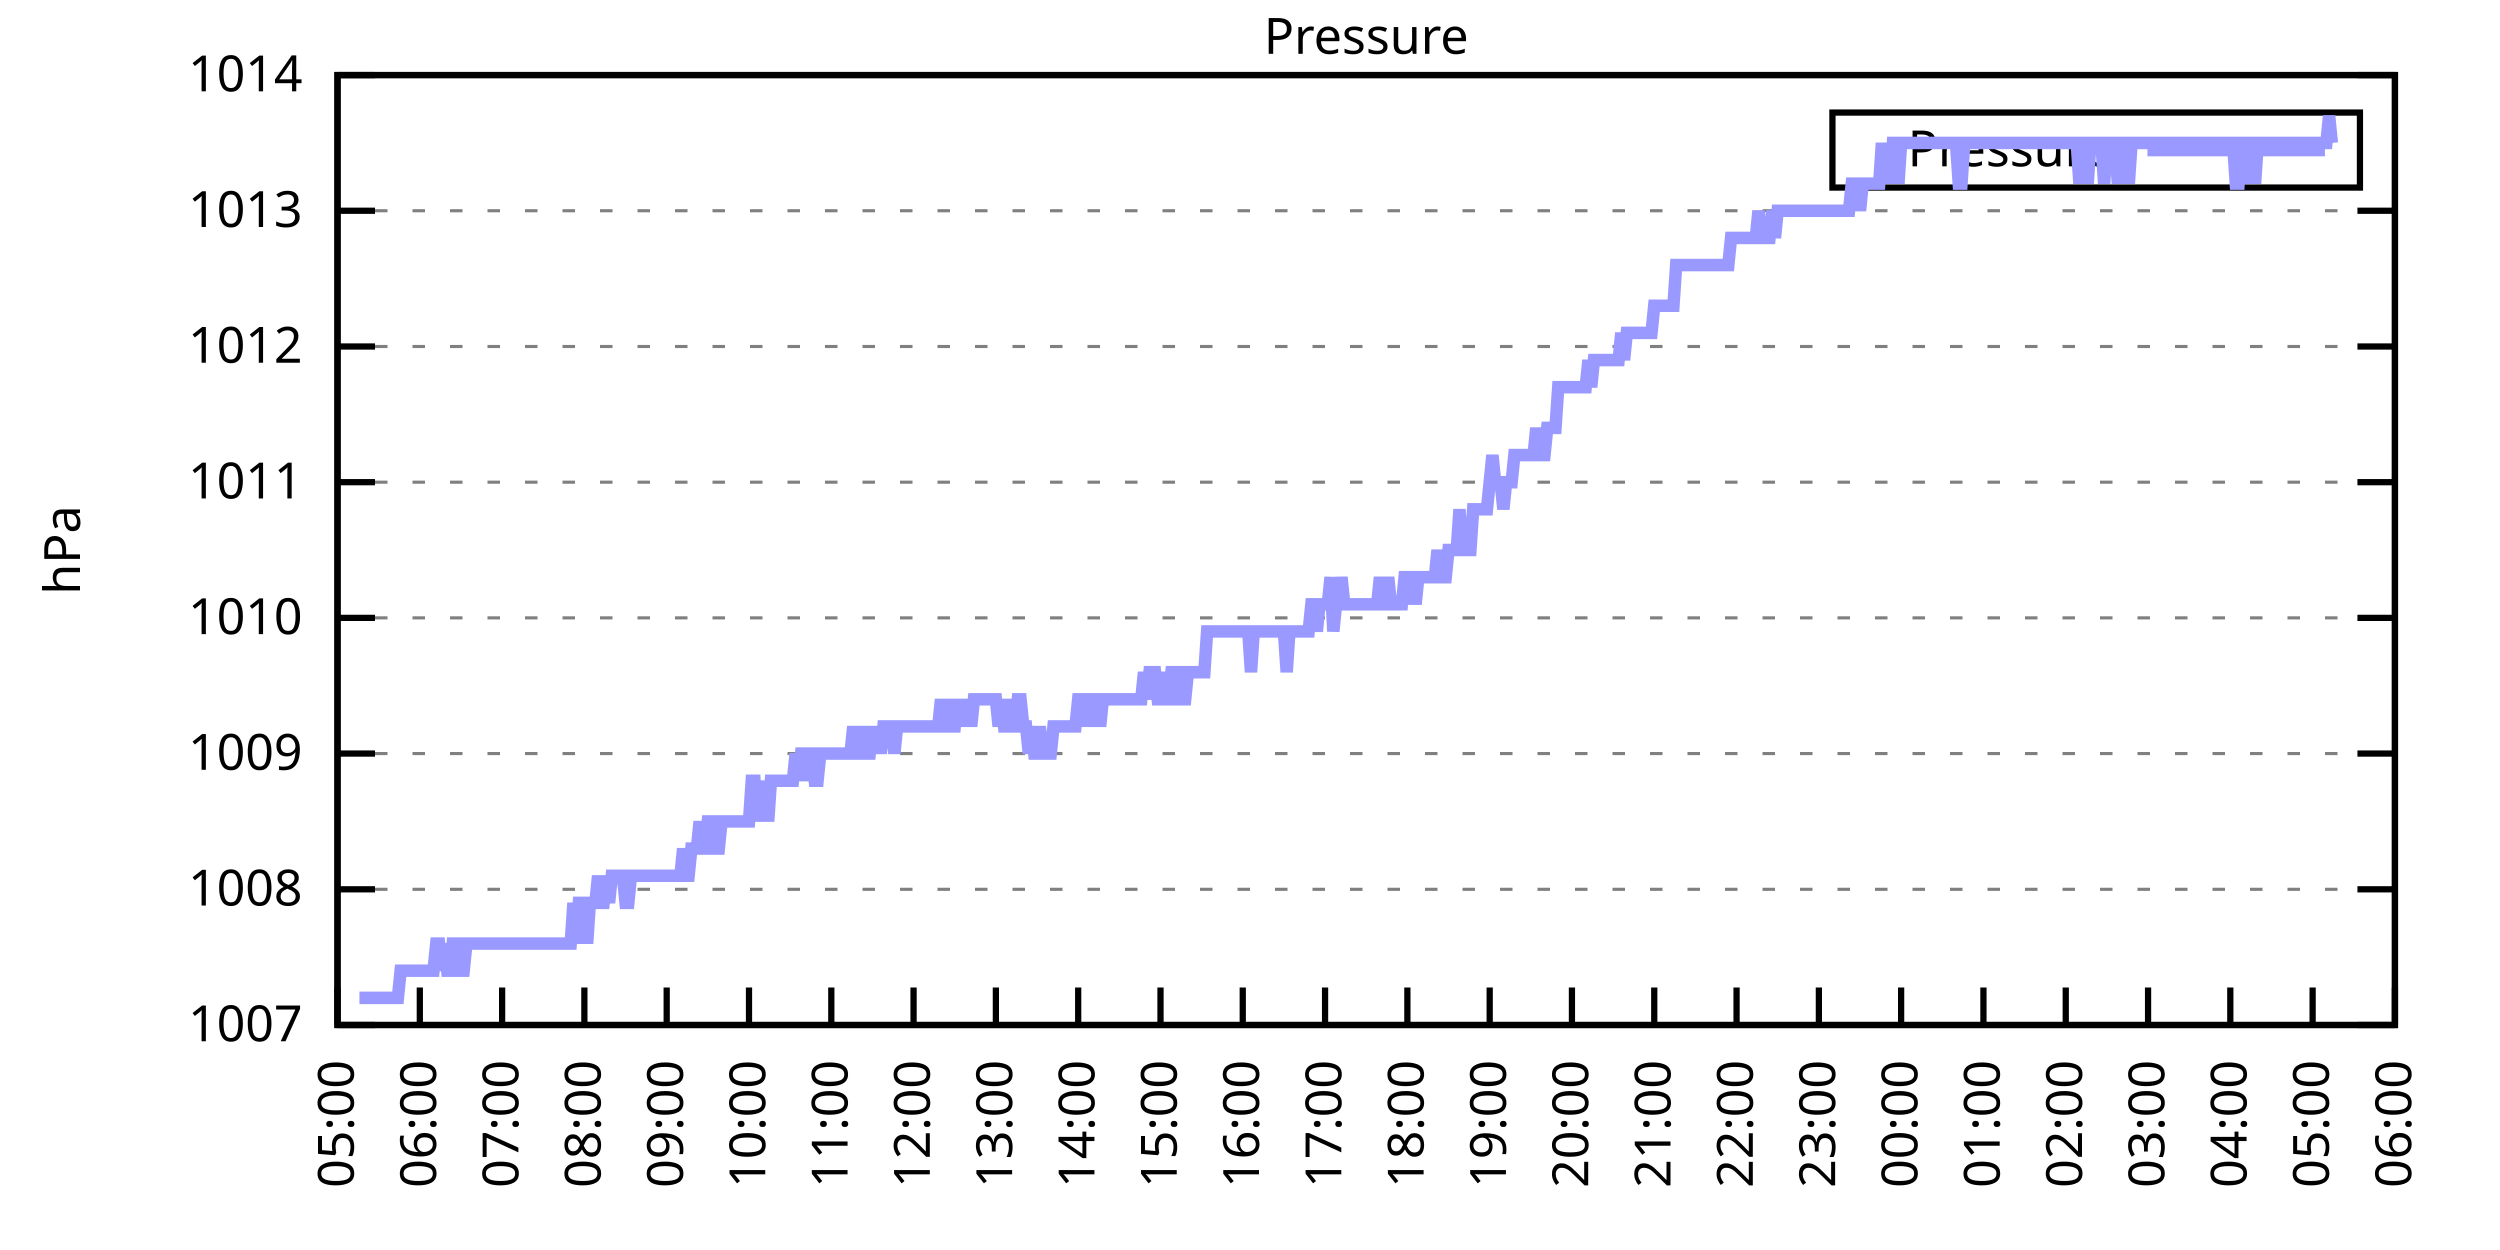
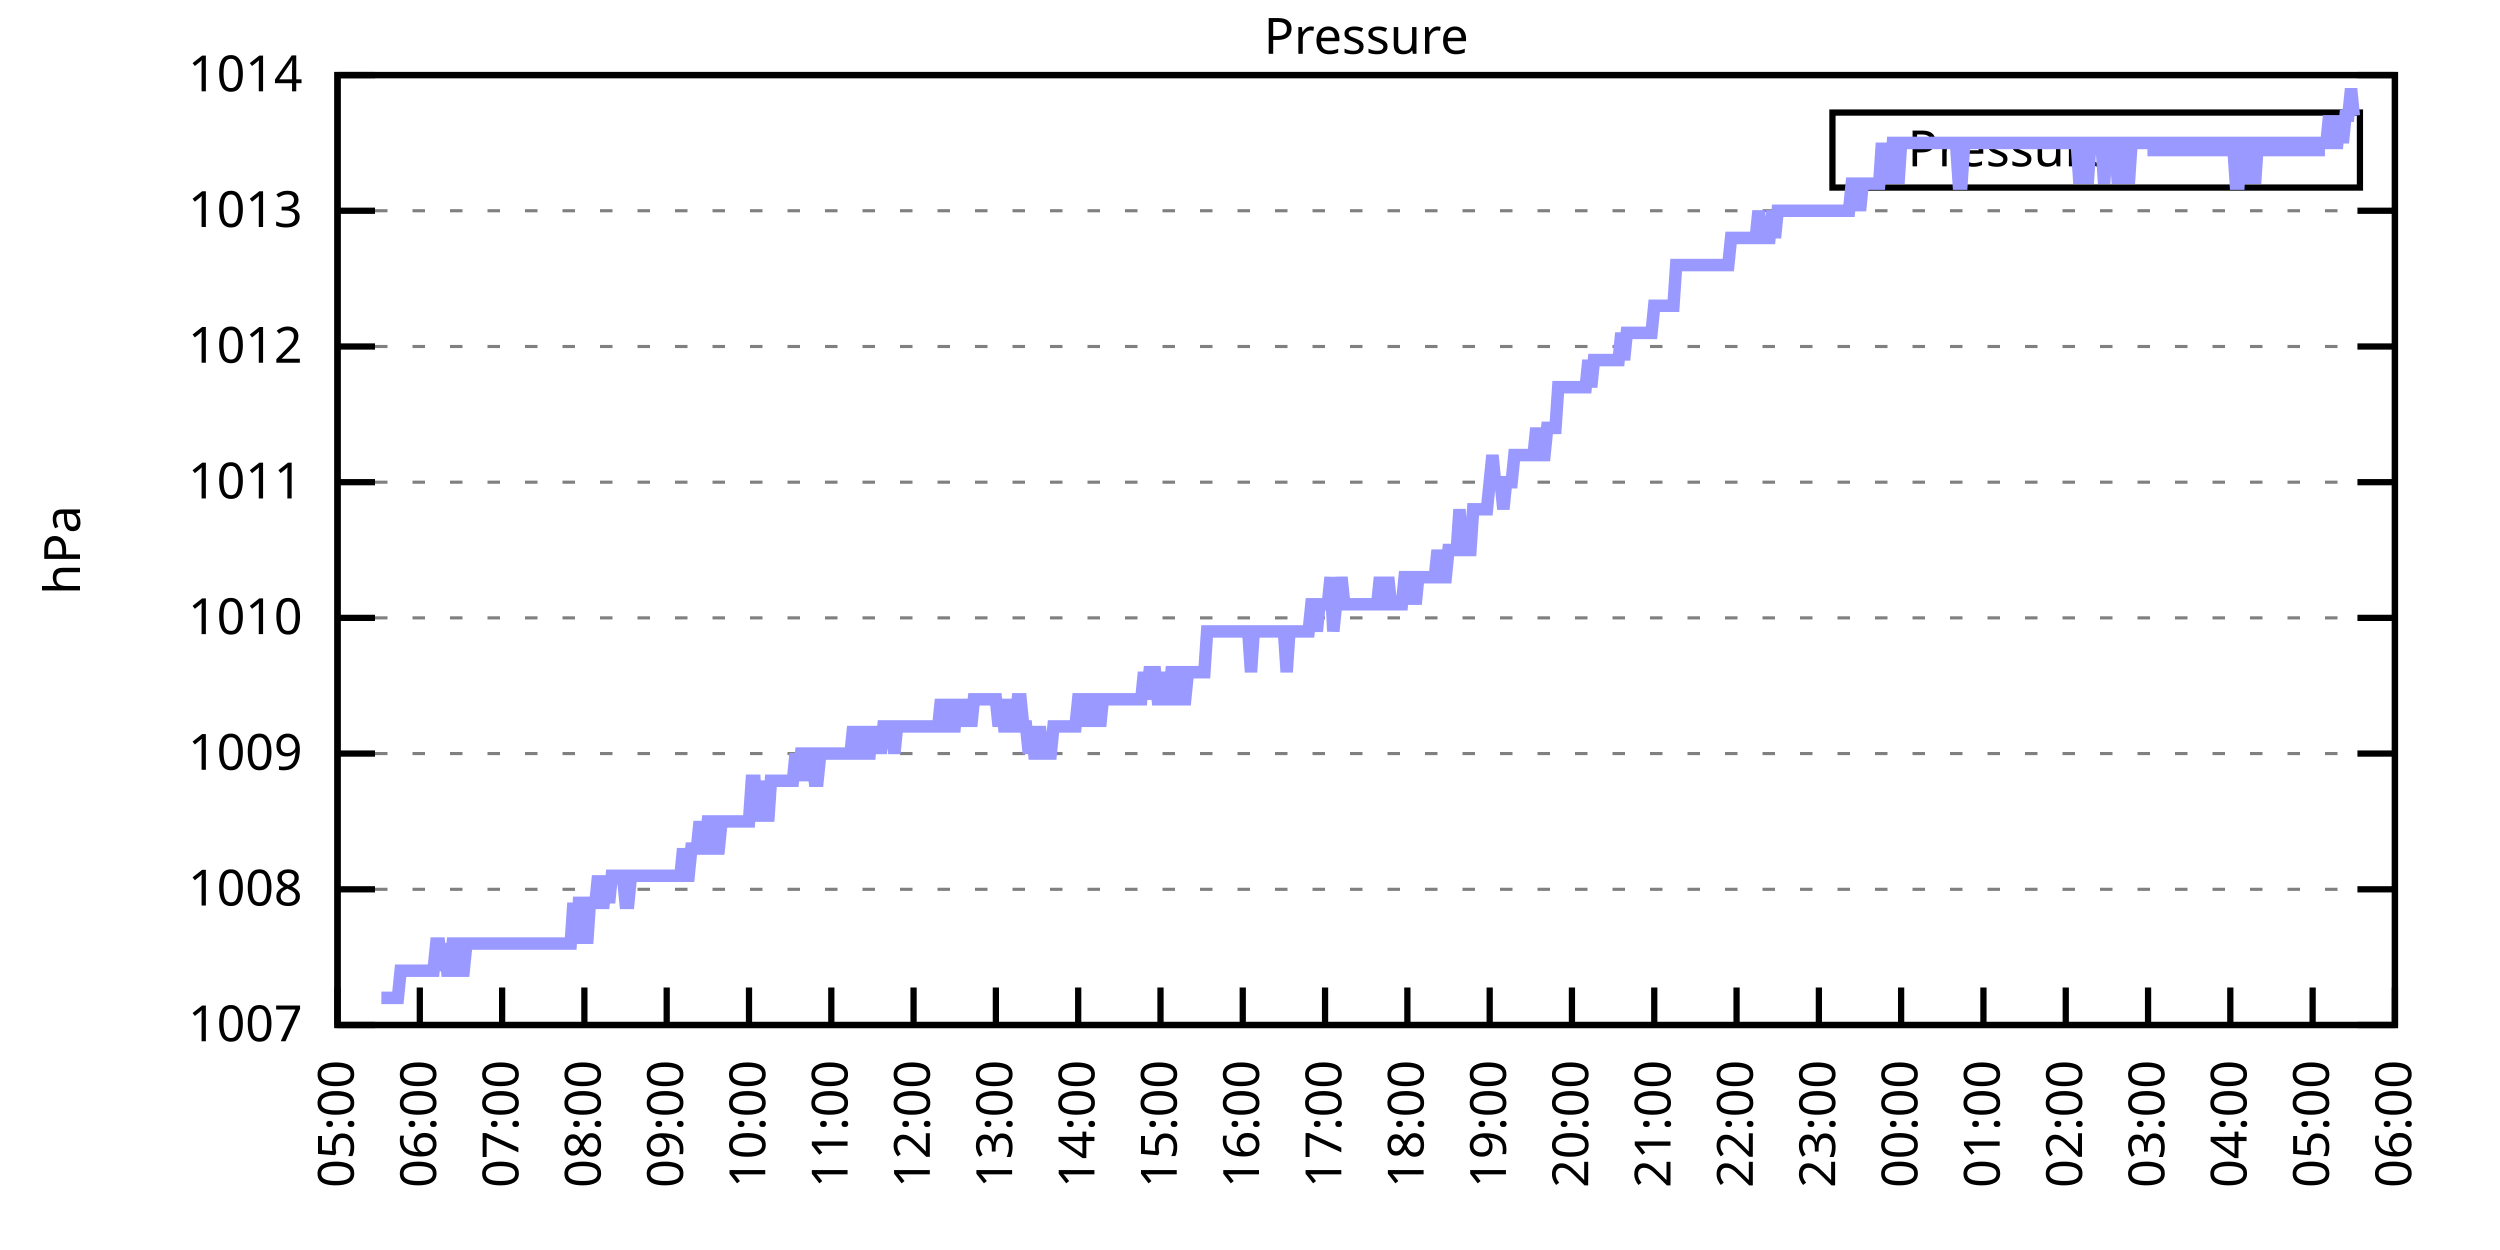
<svg xmlns="http://www.w3.org/2000/svg" xmlns:xlink="http://www.w3.org/1999/xlink" width="400" height="200" viewBox="0 0 400 200">
  <g id="gnuplot_canvas">
    <rect x="0" y="0" width="400" height="200" fill="none" />
    <defs>
      <circle id="gpDot" r="0.5" stroke-width="0.5" stroke="currentColor" />
      <path id="gpPt0" stroke-width="0.333" stroke="currentColor" d="M-1,0 h2 M0,-1 v2" />
      <path id="gpPt1" stroke-width="0.333" stroke="currentColor" d="M-1,-1 L1,1 M1,-1 L-1,1" />
      <path id="gpPt2" stroke-width="0.333" stroke="currentColor" d="M-1,0 L1,0 M0,-1 L0,1 M-1,-1 L1,1 M-1,1 L1,-1" />
      <rect id="gpPt3" stroke-width="0.333" stroke="currentColor" x="-1" y="-1" width="2" height="2" />
      <rect id="gpPt4" stroke-width="0.333" stroke="currentColor" fill="currentColor" x="-1" y="-1" width="2" height="2" />
      <circle id="gpPt5" stroke-width="0.333" stroke="currentColor" cx="0" cy="0" r="1" />
      <use xlink:href="#gpPt5" id="gpPt6" fill="currentColor" stroke="none" />
      <path id="gpPt7" stroke-width="0.333" stroke="currentColor" d="M0,-1.33 L-1.33,0.67 L1.33,0.67 z" />
      <use xlink:href="#gpPt7" id="gpPt8" fill="currentColor" stroke="none" />
      <use xlink:href="#gpPt7" id="gpPt9" stroke="currentColor" transform="rotate(180)" />
      <use xlink:href="#gpPt9" id="gpPt10" fill="currentColor" stroke="none" />
      <use xlink:href="#gpPt3" id="gpPt11" stroke="currentColor" transform="rotate(45)" />
      <use xlink:href="#gpPt11" id="gpPt12" fill="currentColor" stroke="none" />
      <path id="gpPt13" stroke-width="0.333" stroke="currentColor" d="M0,1.330 L1.265,0.411 L0.782,-1.067 L-0.782,-1.076 L-1.265,0.411 z" />
      <use xlink:href="#gpPt13" id="gpPt14" fill="currentColor" stroke="none" />
      <filter id="textbox" filterUnits="objectBoundingBox" x="0" y="0" height="1" width="1">
        <feFlood flood-color="white" flood-opacity="1" result="bgnd" />
        <feComposite in="SourceGraphic" in2="bgnd" operator="atop" />
      </filter>
      <filter id="greybox" filterUnits="objectBoundingBox" x="0" y="0" height="1" width="1">
        <feFlood flood-color="lightgrey" flood-opacity="1" result="grey" />
        <feComposite in="SourceGraphic" in2="grey" operator="atop" />
      </filter>
    </defs>
    <g fill="none" color="white" stroke="currentColor" stroke-width="1.00" stroke-linecap="butt" stroke-linejoin="miter">
</g>
    <g fill="none" color="black" stroke="currentColor" stroke-width="1.00" stroke-linecap="butt" stroke-linejoin="miter">
      <g stroke="none" shape-rendering="crispEdges">
        <polygon fill="rgb(255, 255, 255)" points="54.00,164.00 383.18,164.00 383.18,12.02 54.00,12.02 " />
      </g>
    </g>
    <g fill="none" color="black" stroke="currentColor" stroke-width="1.00" stroke-linecap="butt" stroke-linejoin="miter">
</g>
    <g fill="none" color="black" stroke="black" stroke-width="0.50" stroke-linecap="butt" stroke-linejoin="miter">
</g>
    <g fill="none" color="gray" stroke="currentColor" stroke-width="0.50" stroke-linecap="butt" stroke-linejoin="miter">
      <path stroke="gray" stroke-dasharray="2,4" class="gridline" d="M54.00,164.00 L383.19,164.00  " />
    </g>
    <g fill="none" color="gray" stroke="gray" stroke-width="1.00" stroke-linecap="butt" stroke-linejoin="miter">
</g>
    <g fill="none" color="black" stroke="currentColor" stroke-width="1.00" stroke-linecap="butt" stroke-linejoin="miter">
      <path stroke="black" d="M54.00,164.00 L60.00,164.00 M383.19,164.00 L377.19,164.00  " />
      <g transform="translate(48.40,166.60)" stroke="none" fill="black" font-family="Sans" font-size="8.00" text-anchor="end">
        <text>
          <tspan font-family="Sans"> 1007</tspan>
        </text>
      </g>
    </g>
    <g fill="none" color="black" stroke="currentColor" stroke-width="1.00" stroke-linecap="butt" stroke-linejoin="miter">
</g>
    <g fill="none" color="black" stroke="black" stroke-width="0.50" stroke-linecap="butt" stroke-linejoin="miter">
</g>
    <g fill="none" color="gray" stroke="currentColor" stroke-width="0.50" stroke-linecap="butt" stroke-linejoin="miter">
      <path stroke="gray" stroke-dasharray="2,4" class="gridline" d="M54.00,142.29 L383.19,142.29  " />
    </g>
    <g fill="none" color="gray" stroke="gray" stroke-width="1.00" stroke-linecap="butt" stroke-linejoin="miter">
</g>
    <g fill="none" color="black" stroke="currentColor" stroke-width="1.00" stroke-linecap="butt" stroke-linejoin="miter">
      <path stroke="black" d="M54.00,142.29 L60.00,142.29 M383.19,142.29 L377.19,142.29  " />
      <g transform="translate(48.40,144.89)" stroke="none" fill="black" font-family="Sans" font-size="8.00" text-anchor="end">
        <text>
          <tspan font-family="Sans"> 1008</tspan>
        </text>
      </g>
    </g>
    <g fill="none" color="black" stroke="currentColor" stroke-width="1.00" stroke-linecap="butt" stroke-linejoin="miter">
</g>
    <g fill="none" color="black" stroke="black" stroke-width="0.50" stroke-linecap="butt" stroke-linejoin="miter">
</g>
    <g fill="none" color="gray" stroke="currentColor" stroke-width="0.50" stroke-linecap="butt" stroke-linejoin="miter">
      <path stroke="gray" stroke-dasharray="2,4" class="gridline" d="M54.00,120.57 L383.19,120.57  " />
    </g>
    <g fill="none" color="gray" stroke="gray" stroke-width="1.00" stroke-linecap="butt" stroke-linejoin="miter">
</g>
    <g fill="none" color="black" stroke="currentColor" stroke-width="1.00" stroke-linecap="butt" stroke-linejoin="miter">
      <path stroke="black" d="M54.00,120.57 L60.00,120.57 M383.19,120.57 L377.19,120.57  " />
      <g transform="translate(48.40,123.17)" stroke="none" fill="black" font-family="Sans" font-size="8.00" text-anchor="end">
        <text>
          <tspan font-family="Sans"> 1009</tspan>
        </text>
      </g>
    </g>
    <g fill="none" color="black" stroke="currentColor" stroke-width="1.00" stroke-linecap="butt" stroke-linejoin="miter">
</g>
    <g fill="none" color="black" stroke="black" stroke-width="0.50" stroke-linecap="butt" stroke-linejoin="miter">
</g>
    <g fill="none" color="gray" stroke="currentColor" stroke-width="0.50" stroke-linecap="butt" stroke-linejoin="miter">
      <path stroke="gray" stroke-dasharray="2,4" class="gridline" d="M54.00,98.86 L383.19,98.86  " />
    </g>
    <g fill="none" color="gray" stroke="gray" stroke-width="1.00" stroke-linecap="butt" stroke-linejoin="miter">
</g>
    <g fill="none" color="black" stroke="currentColor" stroke-width="1.00" stroke-linecap="butt" stroke-linejoin="miter">
      <path stroke="black" d="M54.00,98.86 L60.00,98.86 M383.19,98.86 L377.19,98.86  " />
      <g transform="translate(48.40,101.46)" stroke="none" fill="black" font-family="Sans" font-size="8.00" text-anchor="end">
        <text>
          <tspan font-family="Sans"> 1010</tspan>
        </text>
      </g>
    </g>
    <g fill="none" color="black" stroke="currentColor" stroke-width="1.00" stroke-linecap="butt" stroke-linejoin="miter">
</g>
    <g fill="none" color="black" stroke="black" stroke-width="0.50" stroke-linecap="butt" stroke-linejoin="miter">
</g>
    <g fill="none" color="gray" stroke="currentColor" stroke-width="0.50" stroke-linecap="butt" stroke-linejoin="miter">
      <path stroke="gray" stroke-dasharray="2,4" class="gridline" d="M54.00,77.15 L383.19,77.15  " />
    </g>
    <g fill="none" color="gray" stroke="gray" stroke-width="1.00" stroke-linecap="butt" stroke-linejoin="miter">
</g>
    <g fill="none" color="black" stroke="currentColor" stroke-width="1.00" stroke-linecap="butt" stroke-linejoin="miter">
      <path stroke="black" d="M54.00,77.15 L60.00,77.15 M383.19,77.15 L377.19,77.15  " />
      <g transform="translate(48.40,79.75)" stroke="none" fill="black" font-family="Sans" font-size="8.00" text-anchor="end">
        <text>
          <tspan font-family="Sans"> 1011</tspan>
        </text>
      </g>
    </g>
    <g fill="none" color="black" stroke="currentColor" stroke-width="1.00" stroke-linecap="butt" stroke-linejoin="miter">
</g>
    <g fill="none" color="black" stroke="black" stroke-width="0.50" stroke-linecap="butt" stroke-linejoin="miter">
</g>
    <g fill="none" color="gray" stroke="currentColor" stroke-width="0.50" stroke-linecap="butt" stroke-linejoin="miter">
      <path stroke="gray" stroke-dasharray="2,4" class="gridline" d="M54.00,55.44 L383.19,55.44  " />
    </g>
    <g fill="none" color="gray" stroke="gray" stroke-width="1.00" stroke-linecap="butt" stroke-linejoin="miter">
</g>
    <g fill="none" color="black" stroke="currentColor" stroke-width="1.00" stroke-linecap="butt" stroke-linejoin="miter">
      <path stroke="black" d="M54.00,55.44 L60.00,55.44 M383.19,55.44 L377.19,55.44  " />
      <g transform="translate(48.40,58.04)" stroke="none" fill="black" font-family="Sans" font-size="8.00" text-anchor="end">
        <text>
          <tspan font-family="Sans"> 1012</tspan>
        </text>
      </g>
    </g>
    <g fill="none" color="black" stroke="currentColor" stroke-width="1.00" stroke-linecap="butt" stroke-linejoin="miter">
</g>
    <g fill="none" color="black" stroke="black" stroke-width="0.50" stroke-linecap="butt" stroke-linejoin="miter">
</g>
    <g fill="none" color="gray" stroke="currentColor" stroke-width="0.50" stroke-linecap="butt" stroke-linejoin="miter">
      <path stroke="gray" stroke-dasharray="2,4" class="gridline" d="M54.00,33.72 L383.19,33.72  " />
    </g>
    <g fill="none" color="gray" stroke="gray" stroke-width="1.00" stroke-linecap="butt" stroke-linejoin="miter">
</g>
    <g fill="none" color="black" stroke="currentColor" stroke-width="1.00" stroke-linecap="butt" stroke-linejoin="miter">
      <path stroke="black" d="M54.00,33.72 L60.00,33.72 M383.19,33.72 L377.19,33.72  " />
      <g transform="translate(48.40,36.32)" stroke="none" fill="black" font-family="Sans" font-size="8.00" text-anchor="end">
        <text>
          <tspan font-family="Sans"> 1013</tspan>
        </text>
      </g>
    </g>
    <g fill="none" color="black" stroke="currentColor" stroke-width="1.00" stroke-linecap="butt" stroke-linejoin="miter">
</g>
    <g fill="none" color="black" stroke="black" stroke-width="0.50" stroke-linecap="butt" stroke-linejoin="miter">
</g>
    <g fill="none" color="gray" stroke="currentColor" stroke-width="0.50" stroke-linecap="butt" stroke-linejoin="miter">
      <path stroke="gray" stroke-dasharray="2,4" class="gridline" d="M54.00,12.01 L383.19,12.01  " />
    </g>
    <g fill="none" color="gray" stroke="gray" stroke-width="1.00" stroke-linecap="butt" stroke-linejoin="miter">
</g>
    <g fill="none" color="black" stroke="currentColor" stroke-width="1.00" stroke-linecap="butt" stroke-linejoin="miter">
      <path stroke="black" d="M54.00,12.01 L60.00,12.01 M383.19,12.01 L377.19,12.01  " />
      <g transform="translate(48.40,14.61)" stroke="none" fill="black" font-family="Sans" font-size="8.00" text-anchor="end">
        <text>
          <tspan font-family="Sans"> 1014</tspan>
        </text>
      </g>
    </g>
    <g fill="none" color="black" stroke="currentColor" stroke-width="1.00" stroke-linecap="butt" stroke-linejoin="miter">
      <path stroke="black" d="M54.00,164.00 L54.00,158.00  " />
      <g transform="translate(56.60,169.60) rotate(270.00)" stroke="none" fill="black" font-family="Sans" font-size="8.00" text-anchor="end">
        <text>
          <tspan font-family="Sans">05:00</tspan>
        </text>
      </g>
    </g>
    <g fill="none" color="black" stroke="currentColor" stroke-width="1.00" stroke-linecap="butt" stroke-linejoin="miter">
      <path stroke="black" d="M67.17,164.00 L67.17,158.00  " />
      <g transform="translate(69.77,169.60) rotate(270.00)" stroke="none" fill="black" font-family="Sans" font-size="8.00" text-anchor="end">
        <text>
          <tspan font-family="Sans">06:00</tspan>
        </text>
      </g>
    </g>
    <g fill="none" color="black" stroke="currentColor" stroke-width="1.00" stroke-linecap="butt" stroke-linejoin="miter">
      <path stroke="black" d="M80.34,164.00 L80.34,158.00  " />
      <g transform="translate(82.94,169.60) rotate(270.00)" stroke="none" fill="black" font-family="Sans" font-size="8.00" text-anchor="end">
        <text>
          <tspan font-family="Sans">07:00</tspan>
        </text>
      </g>
    </g>
    <g fill="none" color="black" stroke="currentColor" stroke-width="1.00" stroke-linecap="butt" stroke-linejoin="miter">
      <path stroke="black" d="M93.50,164.00 L93.50,158.00  " />
      <g transform="translate(96.10,169.60) rotate(270.00)" stroke="none" fill="black" font-family="Sans" font-size="8.00" text-anchor="end">
        <text>
          <tspan font-family="Sans">08:00</tspan>
        </text>
      </g>
    </g>
    <g fill="none" color="black" stroke="currentColor" stroke-width="1.00" stroke-linecap="butt" stroke-linejoin="miter">
      <path stroke="black" d="M106.67,164.00 L106.67,158.00  " />
      <g transform="translate(109.27,169.60) rotate(270.00)" stroke="none" fill="black" font-family="Sans" font-size="8.00" text-anchor="end">
        <text>
          <tspan font-family="Sans">09:00</tspan>
        </text>
      </g>
    </g>
    <g fill="none" color="black" stroke="currentColor" stroke-width="1.00" stroke-linecap="butt" stroke-linejoin="miter">
      <path stroke="black" d="M119.84,164.00 L119.84,158.00  " />
      <g transform="translate(122.44,169.60) rotate(270.00)" stroke="none" fill="black" font-family="Sans" font-size="8.00" text-anchor="end">
        <text>
          <tspan font-family="Sans">10:00</tspan>
        </text>
      </g>
    </g>
    <g fill="none" color="black" stroke="currentColor" stroke-width="1.00" stroke-linecap="butt" stroke-linejoin="miter">
      <path stroke="black" d="M133.01,164.00 L133.01,158.00  " />
      <g transform="translate(135.61,169.60) rotate(270.00)" stroke="none" fill="black" font-family="Sans" font-size="8.00" text-anchor="end">
        <text>
          <tspan font-family="Sans">11:00</tspan>
        </text>
      </g>
    </g>
    <g fill="none" color="black" stroke="currentColor" stroke-width="1.00" stroke-linecap="butt" stroke-linejoin="miter">
      <path stroke="black" d="M146.17,164.00 L146.17,158.00  " />
      <g transform="translate(148.77,169.60) rotate(270.00)" stroke="none" fill="black" font-family="Sans" font-size="8.00" text-anchor="end">
        <text>
          <tspan font-family="Sans">12:00</tspan>
        </text>
      </g>
    </g>
    <g fill="none" color="black" stroke="currentColor" stroke-width="1.00" stroke-linecap="butt" stroke-linejoin="miter">
      <path stroke="black" d="M159.34,164.00 L159.34,158.00  " />
      <g transform="translate(161.94,169.60) rotate(270.00)" stroke="none" fill="black" font-family="Sans" font-size="8.00" text-anchor="end">
        <text>
          <tspan font-family="Sans">13:00</tspan>
        </text>
      </g>
    </g>
    <g fill="none" color="black" stroke="currentColor" stroke-width="1.00" stroke-linecap="butt" stroke-linejoin="miter">
      <path stroke="black" d="M172.51,164.00 L172.51,158.00  " />
      <g transform="translate(175.11,169.60) rotate(270.00)" stroke="none" fill="black" font-family="Sans" font-size="8.00" text-anchor="end">
        <text>
          <tspan font-family="Sans">14:00</tspan>
        </text>
      </g>
    </g>
    <g fill="none" color="black" stroke="currentColor" stroke-width="1.00" stroke-linecap="butt" stroke-linejoin="miter">
      <path stroke="black" d="M185.68,164.00 L185.68,158.00  " />
      <g transform="translate(188.28,169.60) rotate(270.00)" stroke="none" fill="black" font-family="Sans" font-size="8.00" text-anchor="end">
        <text>
          <tspan font-family="Sans">15:00</tspan>
        </text>
      </g>
    </g>
    <g fill="none" color="black" stroke="currentColor" stroke-width="1.00" stroke-linecap="butt" stroke-linejoin="miter">
      <path stroke="black" d="M198.84,164.00 L198.84,158.00  " />
      <g transform="translate(201.44,169.60) rotate(270.00)" stroke="none" fill="black" font-family="Sans" font-size="8.00" text-anchor="end">
        <text>
          <tspan font-family="Sans">16:00</tspan>
        </text>
      </g>
    </g>
    <g fill="none" color="black" stroke="currentColor" stroke-width="1.00" stroke-linecap="butt" stroke-linejoin="miter">
      <path stroke="black" d="M212.01,164.00 L212.01,158.00  " />
      <g transform="translate(214.61,169.60) rotate(270.00)" stroke="none" fill="black" font-family="Sans" font-size="8.00" text-anchor="end">
        <text>
          <tspan font-family="Sans">17:00</tspan>
        </text>
      </g>
    </g>
    <g fill="none" color="black" stroke="currentColor" stroke-width="1.00" stroke-linecap="butt" stroke-linejoin="miter">
      <path stroke="black" d="M225.18,164.00 L225.18,158.00  " />
      <g transform="translate(227.78,169.60) rotate(270.00)" stroke="none" fill="black" font-family="Sans" font-size="8.00" text-anchor="end">
        <text>
          <tspan font-family="Sans">18:00</tspan>
        </text>
      </g>
    </g>
    <g fill="none" color="black" stroke="currentColor" stroke-width="1.00" stroke-linecap="butt" stroke-linejoin="miter">
      <path stroke="black" d="M238.35,164.00 L238.35,158.00  " />
      <g transform="translate(240.95,169.60) rotate(270.00)" stroke="none" fill="black" font-family="Sans" font-size="8.00" text-anchor="end">
        <text>
          <tspan font-family="Sans">19:00</tspan>
        </text>
      </g>
    </g>
    <g fill="none" color="black" stroke="currentColor" stroke-width="1.00" stroke-linecap="butt" stroke-linejoin="miter">
      <path stroke="black" d="M251.51,164.00 L251.51,158.00  " />
      <g transform="translate(254.11,169.60) rotate(270.00)" stroke="none" fill="black" font-family="Sans" font-size="8.00" text-anchor="end">
        <text>
          <tspan font-family="Sans">20:00</tspan>
        </text>
      </g>
    </g>
    <g fill="none" color="black" stroke="currentColor" stroke-width="1.00" stroke-linecap="butt" stroke-linejoin="miter">
      <path stroke="black" d="M264.68,164.00 L264.68,158.00  " />
      <g transform="translate(267.28,169.60) rotate(270.00)" stroke="none" fill="black" font-family="Sans" font-size="8.00" text-anchor="end">
        <text>
          <tspan font-family="Sans">21:00</tspan>
        </text>
      </g>
    </g>
    <g fill="none" color="black" stroke="currentColor" stroke-width="1.00" stroke-linecap="butt" stroke-linejoin="miter">
      <path stroke="black" d="M277.85,164.00 L277.85,158.00  " />
      <g transform="translate(280.45,169.60) rotate(270.00)" stroke="none" fill="black" font-family="Sans" font-size="8.00" text-anchor="end">
        <text>
          <tspan font-family="Sans">22:00</tspan>
        </text>
      </g>
    </g>
    <g fill="none" color="black" stroke="currentColor" stroke-width="1.00" stroke-linecap="butt" stroke-linejoin="miter">
      <path stroke="black" d="M291.02,164.00 L291.02,158.00  " />
      <g transform="translate(293.62,169.60) rotate(270.00)" stroke="none" fill="black" font-family="Sans" font-size="8.00" text-anchor="end">
        <text>
          <tspan font-family="Sans">23:00</tspan>
        </text>
      </g>
    </g>
    <g fill="none" color="black" stroke="currentColor" stroke-width="1.00" stroke-linecap="butt" stroke-linejoin="miter">
      <path stroke="black" d="M304.18,164.00 L304.18,158.00  " />
      <g transform="translate(306.78,169.60) rotate(270.00)" stroke="none" fill="black" font-family="Sans" font-size="8.00" text-anchor="end">
        <text>
          <tspan font-family="Sans">00:00</tspan>
        </text>
      </g>
    </g>
    <g fill="none" color="black" stroke="currentColor" stroke-width="1.00" stroke-linecap="butt" stroke-linejoin="miter">
      <path stroke="black" d="M317.35,164.00 L317.35,158.00  " />
      <g transform="translate(319.95,169.60) rotate(270.00)" stroke="none" fill="black" font-family="Sans" font-size="8.00" text-anchor="end">
        <text>
          <tspan font-family="Sans">01:00</tspan>
        </text>
      </g>
    </g>
    <g fill="none" color="black" stroke="currentColor" stroke-width="1.00" stroke-linecap="butt" stroke-linejoin="miter">
      <path stroke="black" d="M330.52,164.00 L330.52,158.00  " />
      <g transform="translate(333.12,169.60) rotate(270.00)" stroke="none" fill="black" font-family="Sans" font-size="8.00" text-anchor="end">
        <text>
          <tspan font-family="Sans">02:00</tspan>
        </text>
      </g>
    </g>
    <g fill="none" color="black" stroke="currentColor" stroke-width="1.00" stroke-linecap="butt" stroke-linejoin="miter">
      <path stroke="black" d="M343.69,164.00 L343.69,158.00  " />
      <g transform="translate(346.29,169.60) rotate(270.00)" stroke="none" fill="black" font-family="Sans" font-size="8.00" text-anchor="end">
        <text>
          <tspan font-family="Sans">03:00</tspan>
        </text>
      </g>
    </g>
    <g fill="none" color="black" stroke="currentColor" stroke-width="1.00" stroke-linecap="butt" stroke-linejoin="miter">
      <path stroke="black" d="M356.85,164.00 L356.85,158.00  " />
      <g transform="translate(359.45,169.60) rotate(270.00)" stroke="none" fill="black" font-family="Sans" font-size="8.00" text-anchor="end">
        <text>
          <tspan font-family="Sans">04:00</tspan>
        </text>
      </g>
    </g>
    <g fill="none" color="black" stroke="currentColor" stroke-width="1.00" stroke-linecap="butt" stroke-linejoin="miter">
      <path stroke="black" d="M370.02,164.00 L370.02,158.00  " />
      <g transform="translate(372.62,169.60) rotate(270.00)" stroke="none" fill="black" font-family="Sans" font-size="8.00" text-anchor="end">
        <text>
          <tspan font-family="Sans">05:00</tspan>
        </text>
      </g>
    </g>
    <g fill="none" color="black" stroke="currentColor" stroke-width="1.00" stroke-linecap="butt" stroke-linejoin="miter">
      <path stroke="black" d="M383.19,164.00 L383.19,158.00  " />
      <g transform="translate(385.79,169.60) rotate(270.00)" stroke="none" fill="black" font-family="Sans" font-size="8.00" text-anchor="end">
        <text>
          <tspan font-family="Sans">06:00</tspan>
        </text>
      </g>
    </g>
    <g fill="none" color="black" stroke="currentColor" stroke-width="1.00" stroke-linecap="butt" stroke-linejoin="miter">
</g>
    <g fill="none" color="black" stroke="currentColor" stroke-width="1.00" stroke-linecap="butt" stroke-linejoin="miter">
      <path stroke="black" d="M54.00,12.01 L54.00,164.00 L383.19,164.00 L383.19,12.01 L54.00,12.01 Z  " />
    </g>
    <g fill="none" color="black" stroke="currentColor" stroke-width="1.00" stroke-linecap="butt" stroke-linejoin="miter">
</g>
    <g fill="none" color="black" stroke="currentColor" stroke-width="1.00" stroke-linecap="butt" stroke-linejoin="miter">
      <path stroke="black" d="M293.19,30.01 L293.19,18.01 L377.59,18.01 L377.59,30.01 L293.19,30.01 Z  " />
    </g>
    <g id="Pressure_plot_1">
      <g fill="none" color="white" stroke="black" stroke-width="2.00" stroke-linecap="butt" stroke-linejoin="miter">
</g>
      <g fill="none" color="black" stroke="currentColor" stroke-width="2.00" stroke-linecap="butt" stroke-linejoin="miter">
        <g transform="translate(337.99,26.61)" stroke="none" fill="black" font-family="Sans" font-size="8.00" text-anchor="end">
          <text>
            <tspan font-family="Sans">Pressure</tspan>
          </text>
        </g>
      </g>
      <g fill="none" color="black" stroke="currentColor" stroke-width="2.00" stroke-linecap="butt" stroke-linejoin="miter">
-         <path stroke="rgb(153, 153, 255)" d="M343.59,24.01 L371.99,24.01 M57.51,159.66 L57.95,159.66 L58.39,159.66 L58.83,159.66 L59.27,159.66 L59.71,159.66   L60.14,159.66 L60.58,159.66 L61.02,159.66 L61.46,159.66 L61.90,159.66 L62.34,159.66 L62.78,159.66 L63.22,159.66   L63.66,159.66 L64.10,155.31 L64.53,155.31 L64.97,155.31 L65.41,155.31 L65.85,155.31 L66.29,155.31 L66.73,155.31   L67.17,155.31 L67.61,155.31 L68.05,155.31 L68.48,155.31 L68.92,155.31 L69.36,155.31 L69.80,150.97 L70.24,150.97   L70.68,155.31 L71.12,150.97 L71.56,155.31 L72.00,155.31 L72.43,150.97 L72.87,150.97 L73.31,150.97 L73.75,155.31   L74.19,155.31 L74.63,150.97 L75.07,150.97 L75.51,150.97 L75.95,150.97 L76.38,150.97 L76.82,150.97 L77.26,150.97   L77.70,150.97 L78.14,150.97 L78.58,150.97 L79.02,150.97 L79.46,150.97 L79.90,150.97 L80.34,150.97 L80.77,150.97   L81.21,150.97 L81.65,150.97 L82.09,150.97 L82.53,150.97 L82.97,150.97 L83.41,150.97 L83.85,150.97 L84.29,150.97   L84.72,150.97 L85.16,150.97 L85.60,150.97 L86.04,150.97 L86.48,150.97 L86.92,150.97 L87.36,150.97 L87.80,150.97   L88.24,150.97 L88.67,150.97 L89.11,150.97 L89.55,150.97 L89.99,150.97 L90.43,150.97 L90.87,150.97 L91.31,150.97   L91.75,144.46 L92.19,150.97 L92.62,144.46 L93.06,144.46 L93.50,144.46 L93.94,150.97 L94.38,144.46 L94.82,144.46   L95.26,144.46 L95.70,140.12 L96.14,144.46 L96.58,144.46 L97.01,140.12 L97.45,144.46 L97.89,140.12 L98.33,140.12   L98.77,140.12 L99.21,140.12 L99.65,140.12 L100.09,144.46 L100.53,144.46 L100.96,140.12 L101.40,140.12 L101.84,140.12   L102.28,140.12 L102.72,140.12 L103.16,140.12 L103.60,140.12 L104.04,140.12 L104.48,140.12 L104.91,140.12 L105.35,140.12   L105.79,140.12 L106.23,140.12 L106.67,140.12 L107.11,140.12 L107.55,140.12 L107.99,140.12 L108.43,140.12 L108.87,140.12   L109.30,135.77 L109.74,140.12 L110.18,140.12 L110.62,135.77 L111.06,135.77 L111.50,135.77 L111.94,131.43 L112.38,135.77   L112.82,135.77 L113.25,131.43 L113.69,131.43 L114.13,131.43 L114.57,135.77 L115.01,135.77 L115.45,131.43 L115.89,131.43   L116.33,131.43 L116.77,131.43 L117.20,131.43 L117.64,131.43 L118.08,131.43 L118.52,131.43 L118.96,131.43 L119.40,131.43   L119.84,131.43 L120.28,124.92 L120.72,124.92 L121.15,131.43 L121.59,124.92 L122.03,131.43 L122.47,124.92 L122.91,131.43   L123.35,124.92 L123.79,124.92 L124.23,124.92 L124.67,124.92 L125.11,124.92 L125.54,124.92 L125.98,124.92 L126.42,124.92   L126.86,124.92 L127.30,120.57 L127.74,124.92 L128.18,120.57 L128.62,120.57 L129.06,124.92 L129.49,120.57 L129.93,120.57   L130.37,124.92 L130.81,124.92 L131.25,120.57 L131.69,120.57 L132.13,120.57 L132.57,120.57 L133.01,120.57 L133.44,120.57   L133.88,120.57 L134.32,120.57 L134.76,120.57 L135.20,120.57 L135.64,120.57 L136.08,120.57 L136.52,116.23 L136.96,120.57   L137.39,120.57 L137.83,116.23 L138.27,120.57 L138.71,120.57 L139.15,120.57 L139.59,116.23 L140.03,120.57 L140.47,116.23   L140.91,120.57 L141.35,116.23 L141.78,116.23 L142.22,116.23 L142.66,116.23 L143.10,120.57 L143.54,116.23 L143.98,116.23   L144.42,116.23 L144.86,116.23 L145.30,116.23 L145.73,116.23 L146.17,116.23 L146.61,116.23 L147.05,116.23 L147.49,116.23   L147.93,116.23 L148.37,116.23 L148.81,116.23 L149.25,116.23 L149.68,116.23 L150.12,116.23 L150.56,111.89 L151.00,116.23   L151.44,116.23 L151.88,111.89 L152.32,116.23 L152.76,116.23 L153.20,111.89 L153.63,116.23 L154.07,111.89 L154.51,116.23   L154.95,111.89 L155.39,116.23 L155.83,111.89 L156.27,111.89 L156.71,111.89 L157.15,111.89 L157.59,111.89 L158.02,111.89   L158.46,111.89 L158.90,111.89 L159.34,111.89 L159.78,116.23 L160.22,111.89 L160.66,116.23 L161.10,116.23 L161.54,111.89   L161.97,116.23 L162.41,116.23 L162.85,111.89 L163.29,111.89 L163.73,116.23 L164.17,116.23 L164.61,120.57 L165.05,116.23   L165.49,120.57 L165.92,120.57 L166.36,116.23 L166.80,120.57 L167.24,120.57 L167.68,120.57 L168.12,120.57 L168.56,116.23   L169.00,116.23 L169.44,116.23 L169.87,116.23 L170.31,116.23 L170.75,116.23 L171.19,116.23 L171.63,116.23 L172.07,116.23   L172.51,111.89 L172.95,111.89 L173.39,116.23 L173.83,111.89 L174.26,111.89 L174.70,111.89 L175.14,116.23 L175.58,111.89   L176.02,116.23 L176.46,111.89 L176.90,111.89 L177.34,111.89 L177.78,111.89 L178.21,111.89 L178.65,111.89 L179.09,111.89   L179.53,111.89 L179.97,111.89 L180.41,111.89 L180.85,111.89 L181.29,111.89 L181.73,111.89 L182.16,111.89 L182.60,111.89   L183.04,107.55 L183.48,111.89 L183.92,107.55 L184.36,107.55 L184.80,107.55 L185.24,111.89 L185.68,111.89 L186.11,107.55   L186.55,111.89 L186.99,111.89 L187.43,107.55 L187.87,107.55 L188.31,107.55 L188.75,111.89 L189.19,111.89 L189.63,111.89   L190.07,107.55 L190.50,107.55 L190.94,107.55 L191.38,107.55 L191.82,107.55 L192.26,107.55 L192.70,107.55 L193.14,101.03   L193.58,101.03 L194.02,101.03 L194.45,101.03 L194.89,101.03 L195.33,101.03 L195.77,101.03 L196.21,101.03 L196.65,101.03   L197.09,101.03 L197.53,101.03 L197.97,101.03 L198.40,101.03 L198.84,101.03 L199.28,101.03 L199.72,101.03 L200.16,107.55   L200.60,101.03 L201.04,101.03 L201.48,101.03 L201.92,101.03 L202.35,101.03 L202.79,101.03 L203.23,101.03 L203.67,101.03   L204.11,101.03 L204.55,101.03 L204.99,101.03 L205.43,101.03 L205.87,107.55 L206.31,101.03 L206.74,101.03 L207.18,101.03   L207.62,101.03 L208.06,101.03 L208.50,101.03 L208.94,101.03 L209.38,101.03 L209.82,96.69 L210.26,96.69 L210.69,101.03   L211.13,96.69 L211.57,96.69 L212.01,96.69 L212.45,96.69 L212.89,92.35 L213.33,101.03 L213.77,96.69 L214.21,96.69   L214.64,92.35 L215.08,96.69 L215.52,96.69 L215.96,96.69 L216.40,96.69 L216.84,96.69 L217.28,96.69 L217.72,96.69   L218.16,96.69 L218.60,96.69 L219.03,96.69 L219.47,96.69 L219.91,96.69 L220.35,96.69 L220.79,92.35 L221.23,96.69   L221.67,96.69 L222.11,92.35 L222.55,96.69 L222.98,96.69 L223.42,96.69 L223.86,96.69 L224.30,96.69 L224.74,92.35   L225.18,92.35 L225.62,96.69 L226.06,92.35 L226.50,96.69 L226.93,92.35 L227.37,92.35 L227.81,92.35 L228.25,92.35   L228.69,92.35 L229.13,92.35 L229.57,92.35 L230.01,88.00 L230.45,92.35 L230.88,92.35 L231.32,92.35 L231.76,88.00   L232.20,88.00 L232.64,88.00 L233.08,88.00 L233.52,81.49 L233.96,88.00 L234.40,88.00 L234.84,88.00 L235.27,88.00   L235.71,81.49 L236.15,81.49 L236.59,81.49 L237.03,81.49 L237.47,81.49 L237.91,81.49 L238.35,77.15 L238.79,72.81   L239.22,77.15 L239.66,77.15 L240.10,77.15 L240.54,81.49 L240.98,77.15 L241.42,77.15 L241.86,77.15 L242.30,72.81   L242.74,72.81 L243.17,72.81 L243.61,72.81 L244.05,72.81 L244.49,72.81 L244.93,72.81 L245.37,72.81 L245.81,68.46   L246.25,72.81 L246.69,72.81 L247.12,72.81 L247.56,68.46 L248.00,68.46 L248.44,68.46 L248.88,68.46 L249.32,61.95   L249.76,61.95 L250.20,61.95 L250.64,61.95 L251.08,61.95 L251.51,61.95 L251.95,61.95 L252.39,61.95 L252.83,61.95   L253.27,61.95 L253.71,61.95 L254.15,57.61 L254.59,61.95 L255.03,57.61 L255.46,57.61 L255.90,57.61 L256.34,57.61   L256.78,57.61 L257.22,57.61 L257.66,57.61 L258.10,57.61 L258.54,57.61 L258.98,57.61 L259.41,53.26 L259.85,57.61   L260.29,53.26 L260.73,53.26 L261.17,53.26 L261.61,53.26 L262.05,53.26 L262.49,53.26 L262.93,53.26 L263.36,53.26   L263.80,53.26 L264.24,53.26 L264.68,48.92 L265.12,48.92 L265.56,48.92 L266.00,48.92 L266.44,48.92 L266.88,48.92   L267.32,48.92 L267.75,48.92 L268.19,42.41 L268.63,42.41 L269.07,42.41 L269.51,42.41 L269.95,42.41 L270.39,42.41   L270.83,42.41 L271.27,42.41 L271.70,42.41 L272.14,42.41 L272.58,42.41 L273.02,42.41 L273.46,42.41 L273.90,42.41   L274.34,42.41 L274.78,42.41 L275.22,42.41 L275.65,42.41 L276.09,42.41 L276.53,42.41 L276.97,38.07 L277.41,38.07   L277.85,38.07 L278.29,38.07 L278.73,38.07 L279.17,38.07 L279.60,38.07 L280.04,38.07 L280.48,38.07 L280.92,38.07   L281.36,33.72 L281.80,38.07 L282.24,38.07 L282.68,38.07 L283.12,38.07 L283.56,33.72 L283.99,38.07 L284.43,33.72   L284.87,33.72 L285.31,33.72 L285.75,33.72 L286.19,33.72 L286.63,33.72 L287.07,33.72 L287.51,33.72 L287.94,33.72   L288.38,33.72 L288.82,33.72 L289.26,33.72 L289.70,33.72 L290.14,33.72 L290.58,33.72 L291.02,33.72 L291.46,33.72   L291.89,33.72 L292.33,33.72 L292.77,33.72 L293.21,33.72 L293.65,33.72 L294.09,33.72 L294.53,33.72 L294.97,33.72   L295.41,33.72 L295.84,33.72 L296.28,29.38 L296.72,29.38 L297.16,29.38 L297.60,33.72 L298.04,29.38 L298.48,29.38   L298.92,29.38 L299.36,29.38 L299.80,29.38 L300.23,29.38 L300.67,29.38 L301.11,22.87 L301.55,29.38 L301.99,22.87   L302.43,29.38 L302.87,22.87 L303.31,22.87 L303.75,29.38 L304.18,22.87 L304.62,22.87 L305.06,22.87 L305.50,22.87   L305.94,22.87 L306.38,22.87 L306.82,22.87 L307.26,22.87 L307.70,22.87 L308.13,22.87 L308.57,22.87 L309.01,22.87   L309.45,22.87 L309.89,22.87 L310.33,22.87 L310.77,22.87 L311.21,22.87 L311.65,22.87 L312.08,22.87 L312.52,22.87   L312.96,22.87 L313.40,29.38 L313.84,29.38 L314.28,22.87 L314.72,22.87 L315.16,22.87 L315.60,22.87 L316.04,22.87   L316.47,22.87 L316.91,22.87 L317.35,22.87 L317.79,22.87 L318.23,22.87 L318.67,22.87 L319.11,22.87 L319.55,22.87   L319.99,22.87 L320.42,22.87 L320.86,22.87 L321.30,22.87 L321.74,22.87 L322.18,22.87 L322.62,22.87 L323.06,22.87   L323.50,22.87 L323.94,22.87 L324.37,22.87 L324.81,22.87 L325.25,22.87 L325.69,22.87 L326.13,22.87 L326.57,22.87   L327.01,22.87 L327.45,22.87 L327.89,22.87 L328.33,22.87 L328.76,22.87 L329.20,22.87 L329.64,22.87 L330.08,22.87   L330.52,22.87 L330.96,22.87 L331.40,22.87 L331.84,22.87 L332.28,22.87 L332.71,29.38 L333.15,22.87 L333.59,22.87   L334.03,29.38 L334.47,22.87 L334.91,22.87 L335.35,22.87 L335.79,22.87 L336.23,22.87 L336.66,29.38 L337.10,22.87   L337.54,22.87 L337.98,22.87 L338.42,22.87 L338.86,29.38 L339.30,22.87 L339.74,22.87 L340.18,22.87 L340.61,29.38   L341.05,22.87 L341.49,22.87 L341.93,22.87 L342.37,22.87 L342.81,22.87 L343.25,22.87 L343.69,22.87 L344.13,22.87   L344.57,22.87 L345.00,22.87 L345.44,22.87 L345.88,22.87 L346.32,22.87 L346.76,22.87 L347.20,22.87 L347.64,22.87   L348.08,22.87 L348.52,22.87 L348.95,22.87 L349.39,22.87 L349.83,22.87 L350.27,22.87 L350.71,22.87 L351.15,22.87   L351.59,22.87 L352.03,22.87 L352.47,22.87 L352.90,22.87 L353.34,22.87 L353.78,22.87 L354.22,22.87 L354.66,22.87   L355.10,22.87 L355.54,22.87 L355.98,22.87 L356.42,22.87 L356.85,22.87 L357.29,22.87 L357.73,29.38 L358.17,29.38   L358.61,22.87 L359.05,22.87 L359.49,22.87 L359.93,29.38 L360.37,22.87 L360.81,29.38 L361.24,22.87 L361.68,22.87   L362.12,22.87 L362.56,22.87 L363.00,22.87 L363.44,22.87 L363.88,22.87 L364.32,22.87 L364.76,22.87 L365.19,22.87   L365.63,22.87 L366.07,22.87 L366.51,22.87 L366.95,22.87 L367.39,22.87 L367.83,22.87 L368.27,22.87 L368.71,22.87   L369.14,22.87 L369.58,22.87 L370.02,22.87 L370.46,22.87 L370.90,22.87 L371.34,22.87 L371.78,22.87 L372.22,22.87   L372.66,18.52 L373.09,22.87  " />
+         <path stroke="rgb(153, 153, 255)" d="M343.59,24.01 L371.99,24.01 M61.02,159.66 L61.46,159.66 L61.90,159.66 L62.34,159.66 L62.78,159.66 L63.22,159.66   L63.66,159.66 L64.10,155.31 L64.53,155.31 L64.97,155.31 L65.41,155.31 L65.85,155.31 L66.29,155.31 L66.73,155.31   L67.17,155.31 L67.61,155.31 L68.05,155.31 L68.48,155.31 L68.92,155.31 L69.36,155.31 L69.80,150.97 L70.24,150.97   L70.68,155.31 L71.12,150.97 L71.56,155.31 L72.00,155.31 L72.43,150.97 L72.87,150.97 L73.31,150.97 L73.75,155.31   L74.19,155.31 L74.63,150.97 L75.07,150.97 L75.51,150.97 L75.95,150.97 L76.38,150.97 L76.82,150.97 L77.26,150.97   L77.70,150.97 L78.14,150.97 L78.58,150.97 L79.02,150.97 L79.46,150.97 L79.90,150.97 L80.34,150.97 L80.77,150.97   L81.21,150.97 L81.65,150.97 L82.09,150.97 L82.53,150.97 L82.97,150.97 L83.41,150.97 L83.85,150.97 L84.29,150.97   L84.72,150.97 L85.16,150.97 L85.60,150.97 L86.04,150.97 L86.48,150.97 L86.92,150.97 L87.36,150.97 L87.80,150.97   L88.24,150.97 L88.67,150.97 L89.11,150.97 L89.55,150.97 L89.99,150.97 L90.43,150.97 L90.87,150.97 L91.31,150.97   L91.75,144.46 L92.19,150.97 L92.62,144.46 L93.06,144.46 L93.50,144.46 L93.94,150.97 L94.38,144.46 L94.82,144.46   L95.26,144.46 L95.70,140.12 L96.14,144.46 L96.58,144.46 L97.01,140.12 L97.45,144.46 L97.89,140.12 L98.33,140.12   L98.77,140.12 L99.21,140.12 L99.65,140.12 L100.09,144.46 L100.53,144.46 L100.96,140.12 L101.40,140.12 L101.84,140.12   L102.28,140.12 L102.72,140.12 L103.16,140.12 L103.60,140.12 L104.04,140.12 L104.48,140.12 L104.91,140.12 L105.35,140.12   L105.79,140.12 L106.23,140.12 L106.67,140.12 L107.11,140.12 L107.55,140.12 L107.99,140.12 L108.43,140.12 L108.87,140.12   L109.30,135.77 L109.74,140.12 L110.18,140.12 L110.62,135.77 L111.06,135.77 L111.50,135.77 L111.94,131.43 L112.38,135.77   L112.82,135.77 L113.25,131.43 L113.69,131.43 L114.13,131.43 L114.57,135.77 L115.01,135.77 L115.45,131.43 L115.89,131.43   L116.33,131.43 L116.77,131.43 L117.20,131.43 L117.64,131.43 L118.08,131.43 L118.52,131.43 L118.96,131.43 L119.40,131.43   L119.84,131.43 L120.28,124.92 L120.72,124.92 L121.15,131.43 L121.59,124.92 L122.03,131.43 L122.47,124.92 L122.91,131.43   L123.35,124.92 L123.79,124.92 L124.23,124.92 L124.67,124.92 L125.11,124.92 L125.54,124.92 L125.98,124.92 L126.42,124.92   L126.86,124.92 L127.30,120.57 L127.74,124.92 L128.18,120.57 L128.62,120.57 L129.06,124.92 L129.49,120.57 L129.93,120.57   L130.37,124.92 L130.81,124.92 L131.25,120.57 L131.69,120.57 L132.13,120.57 L132.57,120.57 L133.01,120.57 L133.44,120.57   L133.88,120.57 L134.32,120.57 L134.76,120.57 L135.20,120.57 L135.64,120.57 L136.08,120.57 L136.52,116.23 L136.96,120.57   L137.39,120.57 L137.83,116.23 L138.27,120.57 L138.71,120.57 L139.15,120.57 L139.59,116.23 L140.03,120.57 L140.47,116.23   L140.91,120.57 L141.35,116.23 L141.78,116.23 L142.22,116.23 L142.66,116.23 L143.10,120.57 L143.54,116.23 L143.98,116.23   L144.42,116.23 L144.86,116.23 L145.30,116.23 L145.73,116.23 L146.17,116.23 L146.61,116.23 L147.05,116.23 L147.49,116.23   L147.93,116.23 L148.37,116.23 L148.81,116.23 L149.25,116.23 L149.68,116.23 L150.12,116.23 L150.56,111.89 L151.00,116.23   L151.44,116.23 L151.88,111.89 L152.32,116.23 L152.76,116.23 L153.20,111.89 L153.63,116.23 L154.07,111.89 L154.51,116.23   L154.95,111.89 L155.39,116.23 L155.83,111.89 L156.27,111.89 L156.71,111.89 L157.15,111.89 L157.59,111.89 L158.02,111.89   L158.46,111.89 L158.90,111.89 L159.34,111.89 L159.78,116.23 L160.22,111.89 L160.66,116.23 L161.10,116.23 L161.54,111.89   L161.97,116.23 L162.41,116.23 L162.85,111.89 L163.29,111.89 L163.73,116.23 L164.17,116.23 L164.61,120.57 L165.05,116.23   L165.49,120.57 L165.92,120.57 L166.36,116.23 L166.80,120.57 L167.24,120.57 L167.68,120.57 L168.12,120.57 L168.56,116.23   L169.00,116.23 L169.44,116.23 L169.87,116.23 L170.31,116.23 L170.75,116.23 L171.19,116.23 L171.63,116.23 L172.07,116.23   L172.51,111.89 L172.95,111.89 L173.39,116.23 L173.83,111.89 L174.26,111.89 L174.70,111.89 L175.14,116.23 L175.58,111.89   L176.02,116.23 L176.46,111.89 L176.90,111.89 L177.34,111.89 L177.78,111.89 L178.21,111.89 L178.65,111.89 L179.09,111.89   L179.53,111.89 L179.97,111.89 L180.41,111.89 L180.85,111.89 L181.29,111.89 L181.73,111.89 L182.16,111.89 L182.60,111.89   L183.04,107.55 L183.48,111.89 L183.92,107.55 L184.36,107.55 L184.80,107.55 L185.24,111.89 L185.68,111.89 L186.11,107.55   L186.55,111.89 L186.99,111.89 L187.43,107.55 L187.87,107.55 L188.31,107.55 L188.75,111.89 L189.19,111.89 L189.63,111.89   L190.07,107.55 L190.50,107.55 L190.94,107.55 L191.38,107.55 L191.82,107.55 L192.26,107.55 L192.70,107.55 L193.14,101.03   L193.58,101.03 L194.02,101.03 L194.45,101.03 L194.89,101.03 L195.33,101.03 L195.77,101.03 L196.21,101.03 L196.65,101.03   L197.09,101.03 L197.53,101.03 L197.97,101.03 L198.40,101.03 L198.84,101.03 L199.28,101.03 L199.72,101.03 L200.16,107.55   L200.60,101.03 L201.04,101.03 L201.48,101.03 L201.92,101.03 L202.35,101.03 L202.79,101.03 L203.23,101.03 L203.67,101.03   L204.11,101.03 L204.55,101.03 L204.99,101.03 L205.43,101.03 L205.87,107.55 L206.31,101.03 L206.74,101.03 L207.18,101.03   L207.62,101.03 L208.06,101.03 L208.50,101.03 L208.94,101.03 L209.38,101.03 L209.82,96.69 L210.26,96.69 L210.69,101.03   L211.13,96.69 L211.57,96.69 L212.01,96.69 L212.45,96.69 L212.89,92.35 L213.33,101.03 L213.77,96.69 L214.21,96.69   L214.64,92.35 L215.08,96.69 L215.52,96.69 L215.96,96.69 L216.40,96.69 L216.84,96.69 L217.28,96.69 L217.72,96.69   L218.16,96.69 L218.60,96.69 L219.03,96.69 L219.47,96.69 L219.91,96.69 L220.35,96.69 L220.79,92.35 L221.23,96.69   L221.67,96.69 L222.11,92.35 L222.55,96.69 L222.98,96.69 L223.42,96.69 L223.86,96.69 L224.30,96.69 L224.74,92.35   L225.18,92.35 L225.62,96.69 L226.06,92.35 L226.50,96.69 L226.93,92.35 L227.37,92.35 L227.81,92.35 L228.25,92.35   L228.69,92.35 L229.13,92.35 L229.57,92.35 L230.01,88.00 L230.45,92.35 L230.88,92.35 L231.32,92.35 L231.76,88.00   L232.20,88.00 L232.64,88.00 L233.08,88.00 L233.52,81.49 L233.96,88.00 L234.40,88.00 L234.84,88.00 L235.27,88.00   L235.71,81.49 L236.15,81.49 L236.59,81.49 L237.03,81.49 L237.47,81.49 L237.91,81.49 L238.35,77.15 L238.79,72.81   L239.22,77.15 L239.66,77.15 L240.10,77.15 L240.54,81.49 L240.98,77.15 L241.42,77.15 L241.86,77.15 L242.30,72.81   L242.74,72.81 L243.17,72.81 L243.61,72.81 L244.05,72.81 L244.49,72.81 L244.93,72.81 L245.37,72.81 L245.81,68.46   L246.25,72.81 L246.69,72.81 L247.12,72.81 L247.56,68.46 L248.00,68.46 L248.44,68.46 L248.88,68.46 L249.32,61.95   L249.76,61.95 L250.20,61.95 L250.64,61.95 L251.08,61.95 L251.51,61.95 L251.95,61.95 L252.39,61.95 L252.83,61.95   L253.27,61.95 L253.71,61.95 L254.15,57.61 L254.59,61.95 L255.03,57.61 L255.46,57.61 L255.90,57.61 L256.34,57.61   L256.78,57.61 L257.22,57.61 L257.66,57.61 L258.10,57.61 L258.54,57.61 L258.98,57.61 L259.41,53.26 L259.85,57.61   L260.29,53.26 L260.73,53.26 L261.17,53.26 L261.61,53.26 L262.05,53.26 L262.49,53.26 L262.93,53.26 L263.36,53.26   L263.80,53.26 L264.24,53.26 L264.68,48.92 L265.12,48.92 L265.56,48.92 L266.00,48.92 L266.44,48.92 L266.88,48.92   L267.32,48.92 L267.75,48.92 L268.19,42.41 L268.63,42.41 L269.07,42.41 L269.51,42.41 L269.95,42.41 L270.39,42.41   L270.83,42.41 L271.27,42.41 L271.70,42.41 L272.14,42.41 L272.58,42.41 L273.02,42.41 L273.46,42.41 L273.90,42.41   L274.34,42.41 L274.78,42.41 L275.22,42.41 L275.65,42.41 L276.09,42.41 L276.53,42.41 L276.97,38.07 L277.41,38.07   L277.85,38.07 L278.29,38.07 L278.73,38.07 L279.17,38.07 L279.60,38.07 L280.04,38.07 L280.48,38.07 L280.92,38.07   L281.36,33.72 L281.80,38.07 L282.24,38.07 L282.68,38.07 L283.12,38.07 L283.56,33.72 L283.99,38.07 L284.43,33.72   L284.87,33.72 L285.31,33.72 L285.75,33.72 L286.19,33.72 L286.63,33.72 L287.07,33.72 L287.51,33.72 L287.94,33.72   L288.38,33.72 L288.82,33.72 L289.26,33.72 L289.70,33.72 L290.14,33.72 L290.58,33.72 L291.02,33.72 L291.46,33.72   L291.89,33.72 L292.33,33.72 L292.77,33.72 L293.21,33.72 L293.65,33.72 L294.09,33.72 L294.53,33.72 L294.97,33.72   L295.41,33.72 L295.84,33.72 L296.28,29.38 L296.72,29.38 L297.16,29.38 L297.60,33.72 L298.04,29.38 L298.48,29.38   L298.92,29.38 L299.36,29.38 L299.80,29.38 L300.23,29.38 L300.67,29.38 L301.11,22.87 L301.55,29.38 L301.99,22.87   L302.43,29.38 L302.87,22.87 L303.31,22.87 L303.75,29.38 L304.18,22.87 L304.62,22.87 L305.06,22.87 L305.50,22.87   L305.94,22.87 L306.38,22.87 L306.82,22.87 L307.26,22.87 L307.70,22.87 L308.13,22.87 L308.57,22.87 L309.01,22.87   L309.45,22.87 L309.89,22.87 L310.33,22.87 L310.77,22.87 L311.21,22.87 L311.65,22.87 L312.08,22.87 L312.52,22.87   L312.96,22.87 L313.40,29.38 L313.84,29.38 L314.28,22.87 L314.72,22.87 L315.16,22.87 L315.60,22.87 L316.04,22.87   L316.47,22.87 L316.91,22.87 L317.35,22.87 L317.79,22.87 L318.23,22.87 L318.67,22.87 L319.11,22.87 L319.55,22.87   L319.99,22.87 L320.42,22.87 L320.86,22.87 L321.30,22.87 L321.74,22.87 L322.18,22.87 L322.62,22.87 L323.06,22.87   L323.50,22.87 L323.94,22.87 L324.37,22.87 L324.81,22.87 L325.25,22.87 L325.69,22.87 L326.13,22.87 L326.57,22.87   L327.01,22.87 L327.45,22.87 L327.89,22.87 L328.33,22.87 L328.76,22.87 L329.20,22.87 L329.64,22.87 L330.08,22.87   L330.52,22.87 L330.96,22.87 L331.40,22.87 L331.84,22.87 L332.28,22.87 L332.71,29.38 L333.15,22.87 L333.59,22.87   L334.03,29.38 L334.47,22.87 L334.91,22.87 L335.35,22.87 L335.79,22.87 L336.23,22.87 L336.66,29.38 L337.10,22.87   L337.54,22.87 L337.98,22.87 L338.42,22.87 L338.86,29.38 L339.30,22.87 L339.74,22.87 L340.18,22.87 L340.61,29.38   L341.05,22.87 L341.49,22.87 L341.93,22.87 L342.37,22.87 L342.81,22.87 L343.25,22.87 L343.69,22.87 L344.13,22.87   L344.57,22.87 L345.00,22.87 L345.44,22.87 L345.88,22.87 L346.32,22.87 L346.76,22.87 L347.20,22.87 L347.64,22.87   L348.08,22.87 L348.52,22.87 L348.95,22.87 L349.39,22.87 L349.83,22.87 L350.27,22.87 L350.71,22.87 L351.15,22.87   L351.59,22.87 L352.03,22.87 L352.47,22.87 L352.90,22.87 L353.34,22.87 L353.78,22.87 L354.22,22.87 L354.66,22.87   L355.10,22.87 L355.54,22.87 L355.98,22.87 L356.42,22.87 L356.85,22.87 L357.29,22.87 L357.73,29.38 L358.17,29.38   L358.61,22.87 L359.05,22.87 L359.49,22.87 L359.93,29.38 L360.37,22.87 L360.81,29.38 L361.24,22.87 L361.68,22.87   L362.12,22.87 L362.56,22.87 L363.00,22.87 L363.44,22.87 L363.88,22.87 L364.32,22.87 L364.76,22.87 L365.19,22.87   L365.63,22.87 L366.07,22.87 L366.51,22.87 L366.95,22.87 L367.39,22.87 L367.83,22.87 L368.27,22.87 L368.71,22.87   L369.14,22.87 L369.58,22.87 L370.02,22.87 L370.46,22.87 L370.90,22.87 L371.34,22.87 L371.78,22.87 L372.22,22.87   L372.66,18.52 L373.09,22.87 L373.53,22.87 L373.97,22.87 L374.41,18.52 L374.85,22.87 L375.29,18.52 L375.73,18.52   L376.17,14.18 L376.61,18.52  " />
      </g>
    </g>
    <g fill="none" color="black" stroke="currentColor" stroke-width="2.00" stroke-linecap="butt" stroke-linejoin="miter">
</g>
    <g fill="none" color="black" stroke="black" stroke-width="1.00" stroke-linecap="butt" stroke-linejoin="miter">
</g>
    <g fill="none" color="black" stroke="currentColor" stroke-width="1.00" stroke-linecap="butt" stroke-linejoin="miter">
      <path stroke="black" d="M54.00,12.01 L54.00,164.00 L383.19,164.00 L383.19,12.01 L54.00,12.01 Z  " />
      <g transform="translate(12.80,88.01) rotate(270.00)" stroke="none" fill="black" font-family="Sans" font-size="8.00" text-anchor="middle">
        <text>
          <tspan font-family="Sans">hPa</tspan>
        </text>
      </g>
    </g>
    <g fill="none" color="black" stroke="currentColor" stroke-width="1.00" stroke-linecap="butt" stroke-linejoin="miter">
</g>
    <g fill="none" color="black" stroke="currentColor" stroke-width="1.00" stroke-linecap="butt" stroke-linejoin="miter">
      <g transform="translate(218.59,8.61)" stroke="none" fill="black" font-family="Sans" font-size="8.00" text-anchor="middle">
        <text>
          <tspan font-family="Sans">Pressure</tspan>
        </text>
      </g>
    </g>
    <g fill="none" color="black" stroke="currentColor" stroke-width="1.00" stroke-linecap="butt" stroke-linejoin="miter">
</g>
  </g>
</svg>
